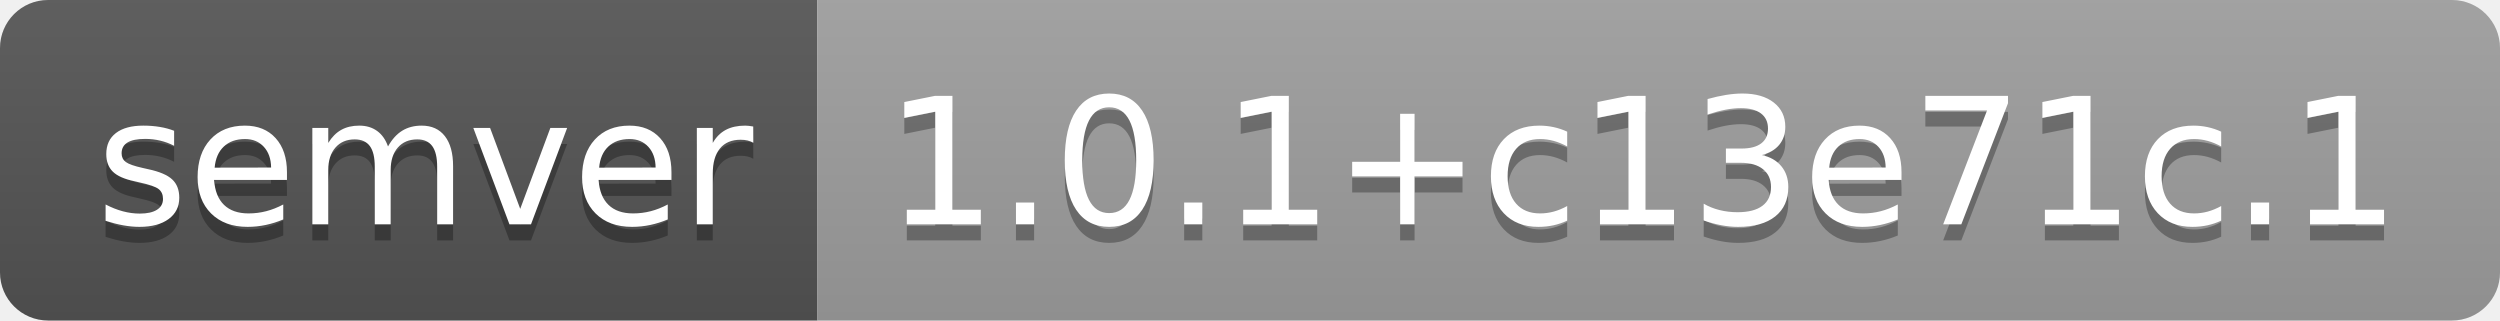
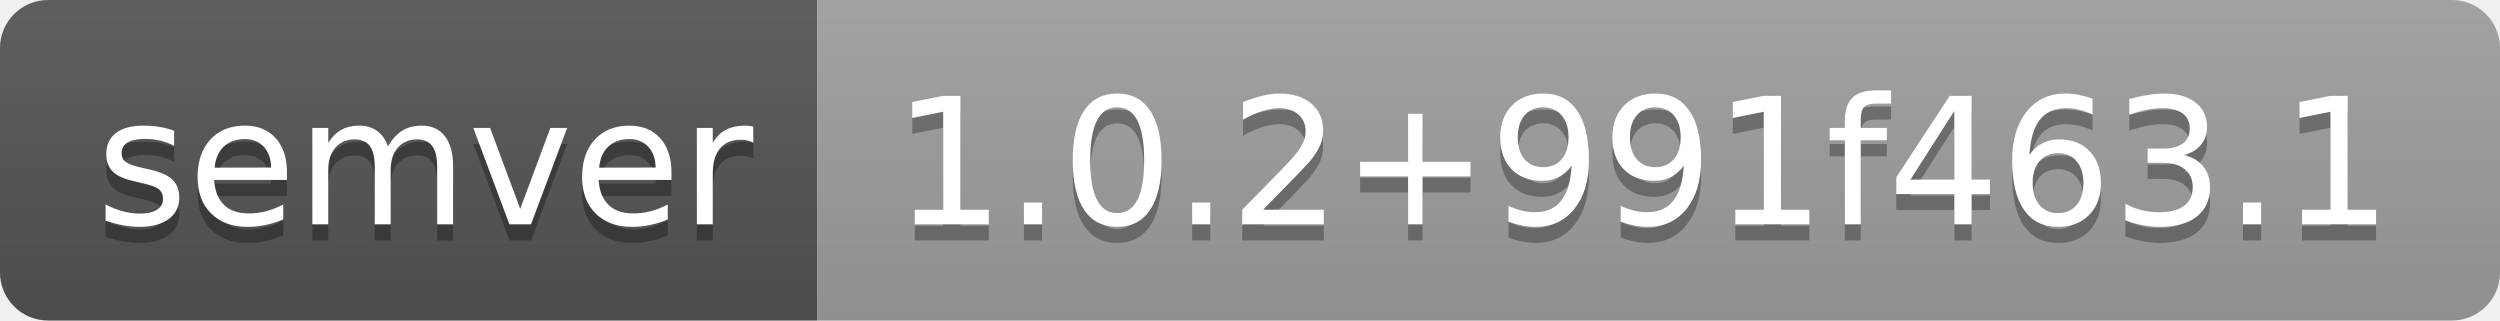
- <svg xmlns="http://www.w3.org/2000/svg" width="156" height="20" role="img" aria-label="semver: 1.0.1+c13e71c.1">
+ <svg xmlns="http://www.w3.org/2000/svg" width="156" height="20" role="img" aria-label="semver: 1.0.2+991f463.1">
  <linearGradient id="s" x2="0" y2="100%">
    <stop offset="0" stop-color="#bbb" stop-opacity=".1" />
    <stop offset="1" stop-opacity=".1" />
  </linearGradient>
  <clipPath id="r">
    <rect width="156" height="20" rx="3" fill="#fff" />
  </clipPath>
  <g clip-path="url(#r)">
    <rect width="51" height="20" fill="#555" />
    <rect x="51" width="105" height="20" fill="#9f9f9f" />
    <rect width="156" height="20" fill="url(#s)" />
  </g>
  <g fill="#fff" text-anchor="middle" font-family="Verdana,Geneva,DejaVu Sans,sans-serif" text-rendering="geometricPrecision" font-size="110">
    <text aria-hidden="true" x="265" y="150" fill="#010101" fill-opacity=".3" transform="scale(.1)" textLength="410">semver</text>
    <text x="265" y="140" transform="scale(.1)" fill="#fff" textLength="410">semver</text>
-     <text aria-hidden="true" x="1025" y="150" fill="#010101" fill-opacity=".3" transform="scale(.1)" textLength="950">1.0.1+c13e71c.1</text>
-     <text x="1025" y="140" transform="scale(.1)" fill="#fff" textLength="950">1.0.1+c13e71c.1</text>
+     <text aria-hidden="true" x="1025" y="150" fill="#010101" fill-opacity=".3" transform="scale(.1)" textLength="950">1.0.2+991f463.1</text>
+     <text x="1025" y="140" transform="scale(.1)" fill="#fff" textLength="950">1.0.2+991f463.1</text>
  </g>
</svg>
